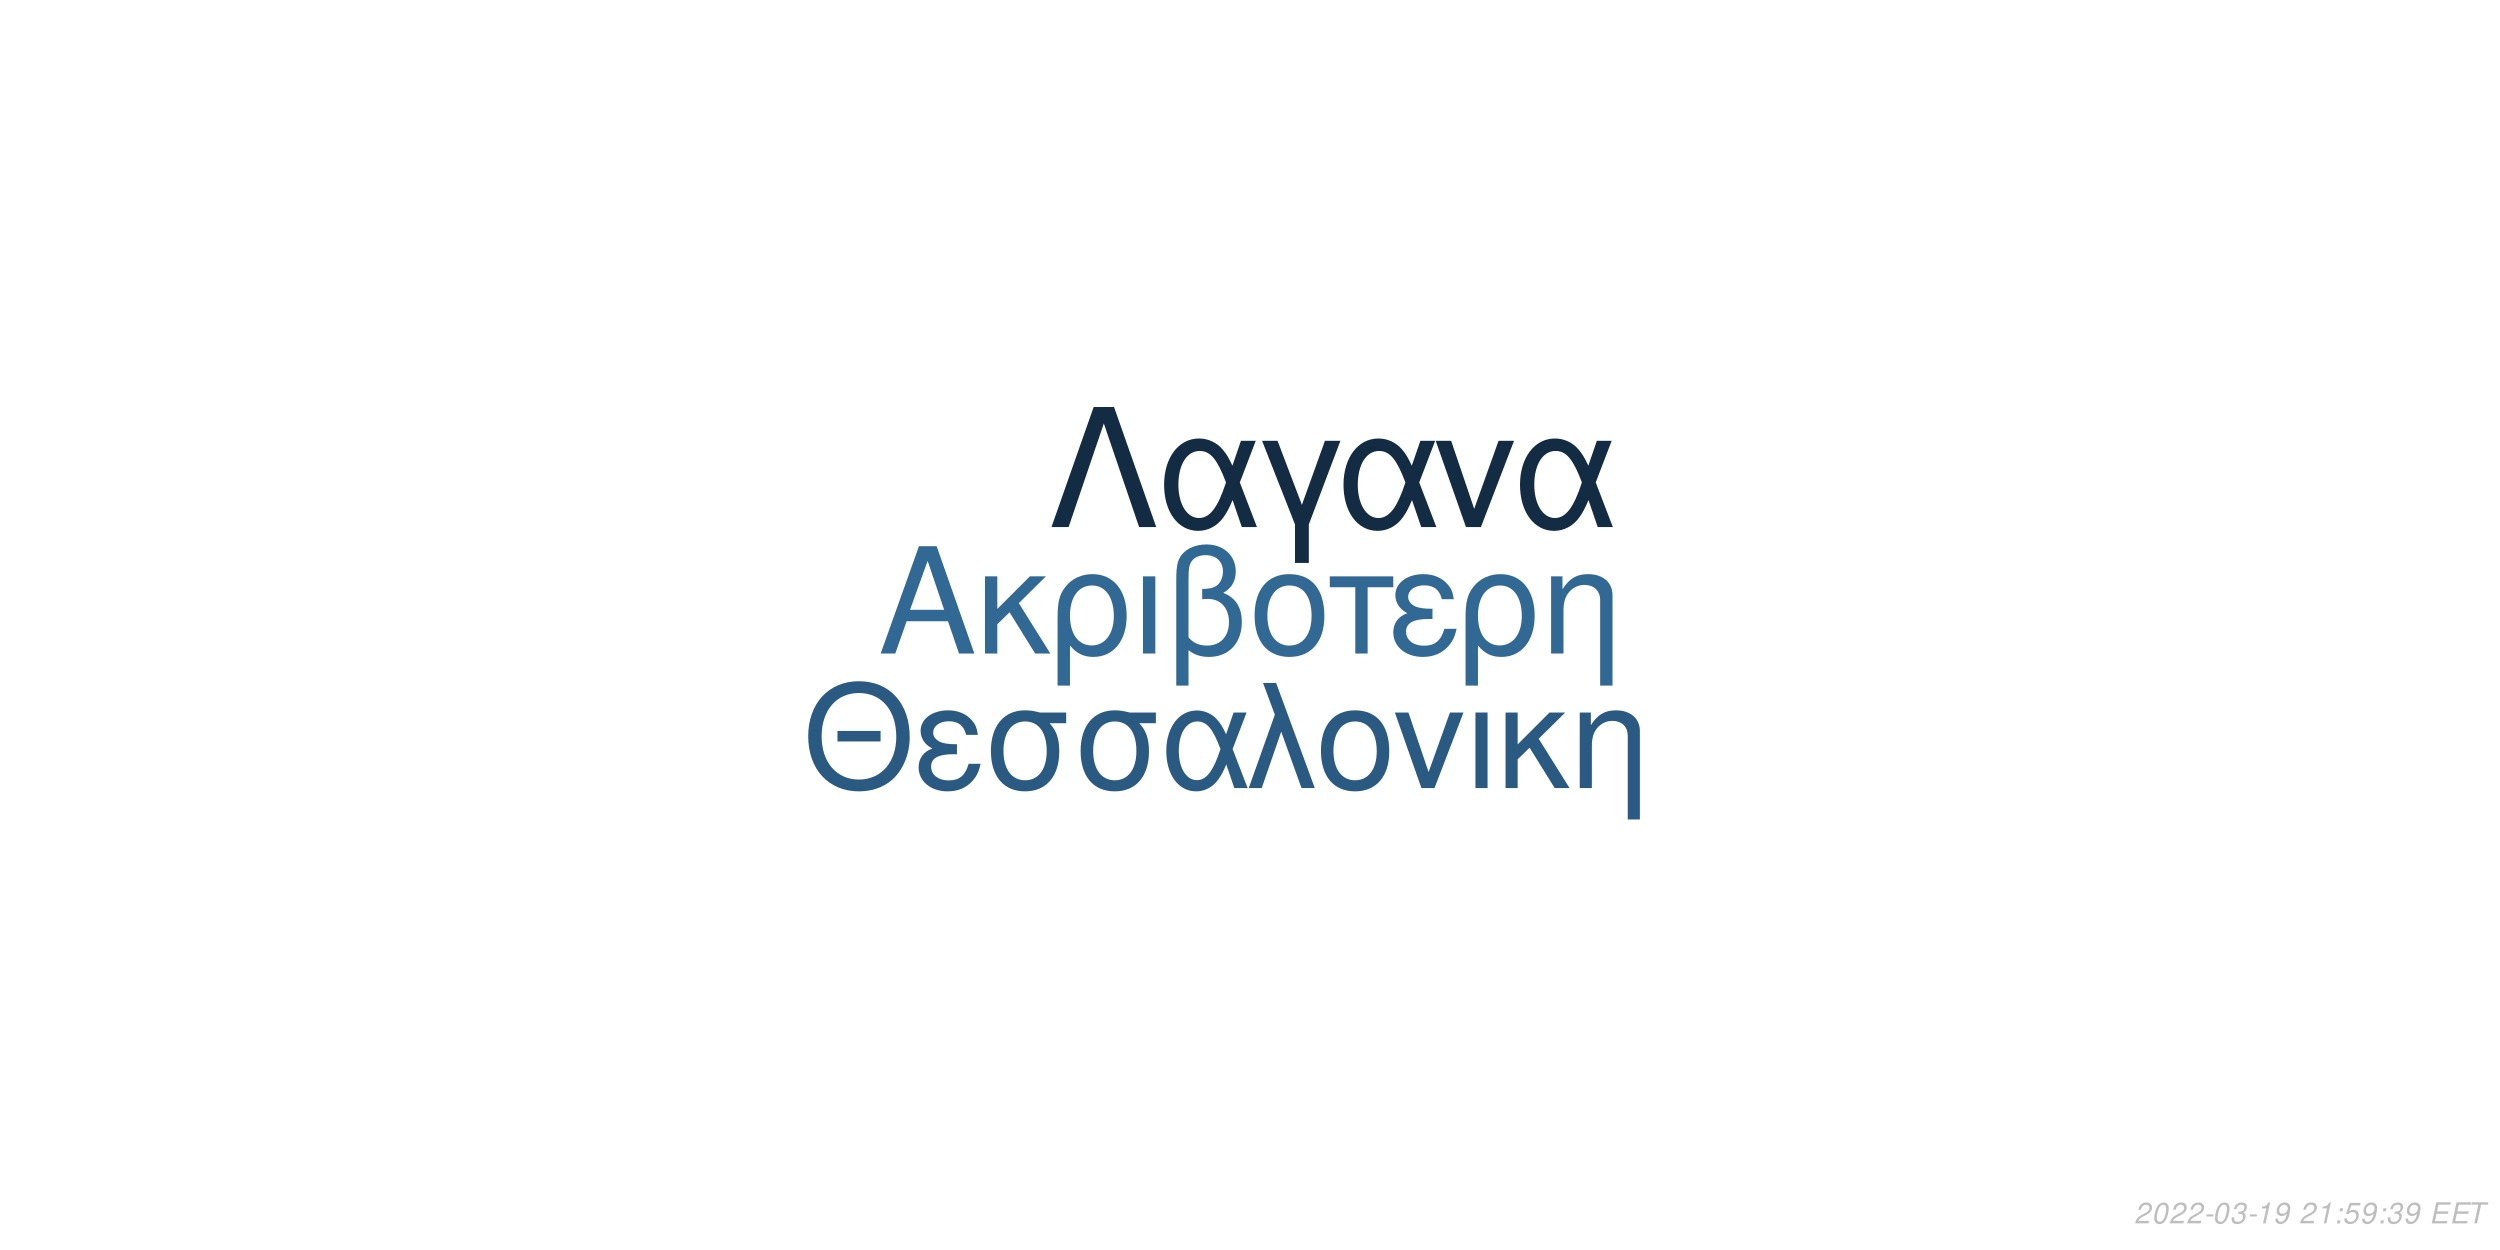
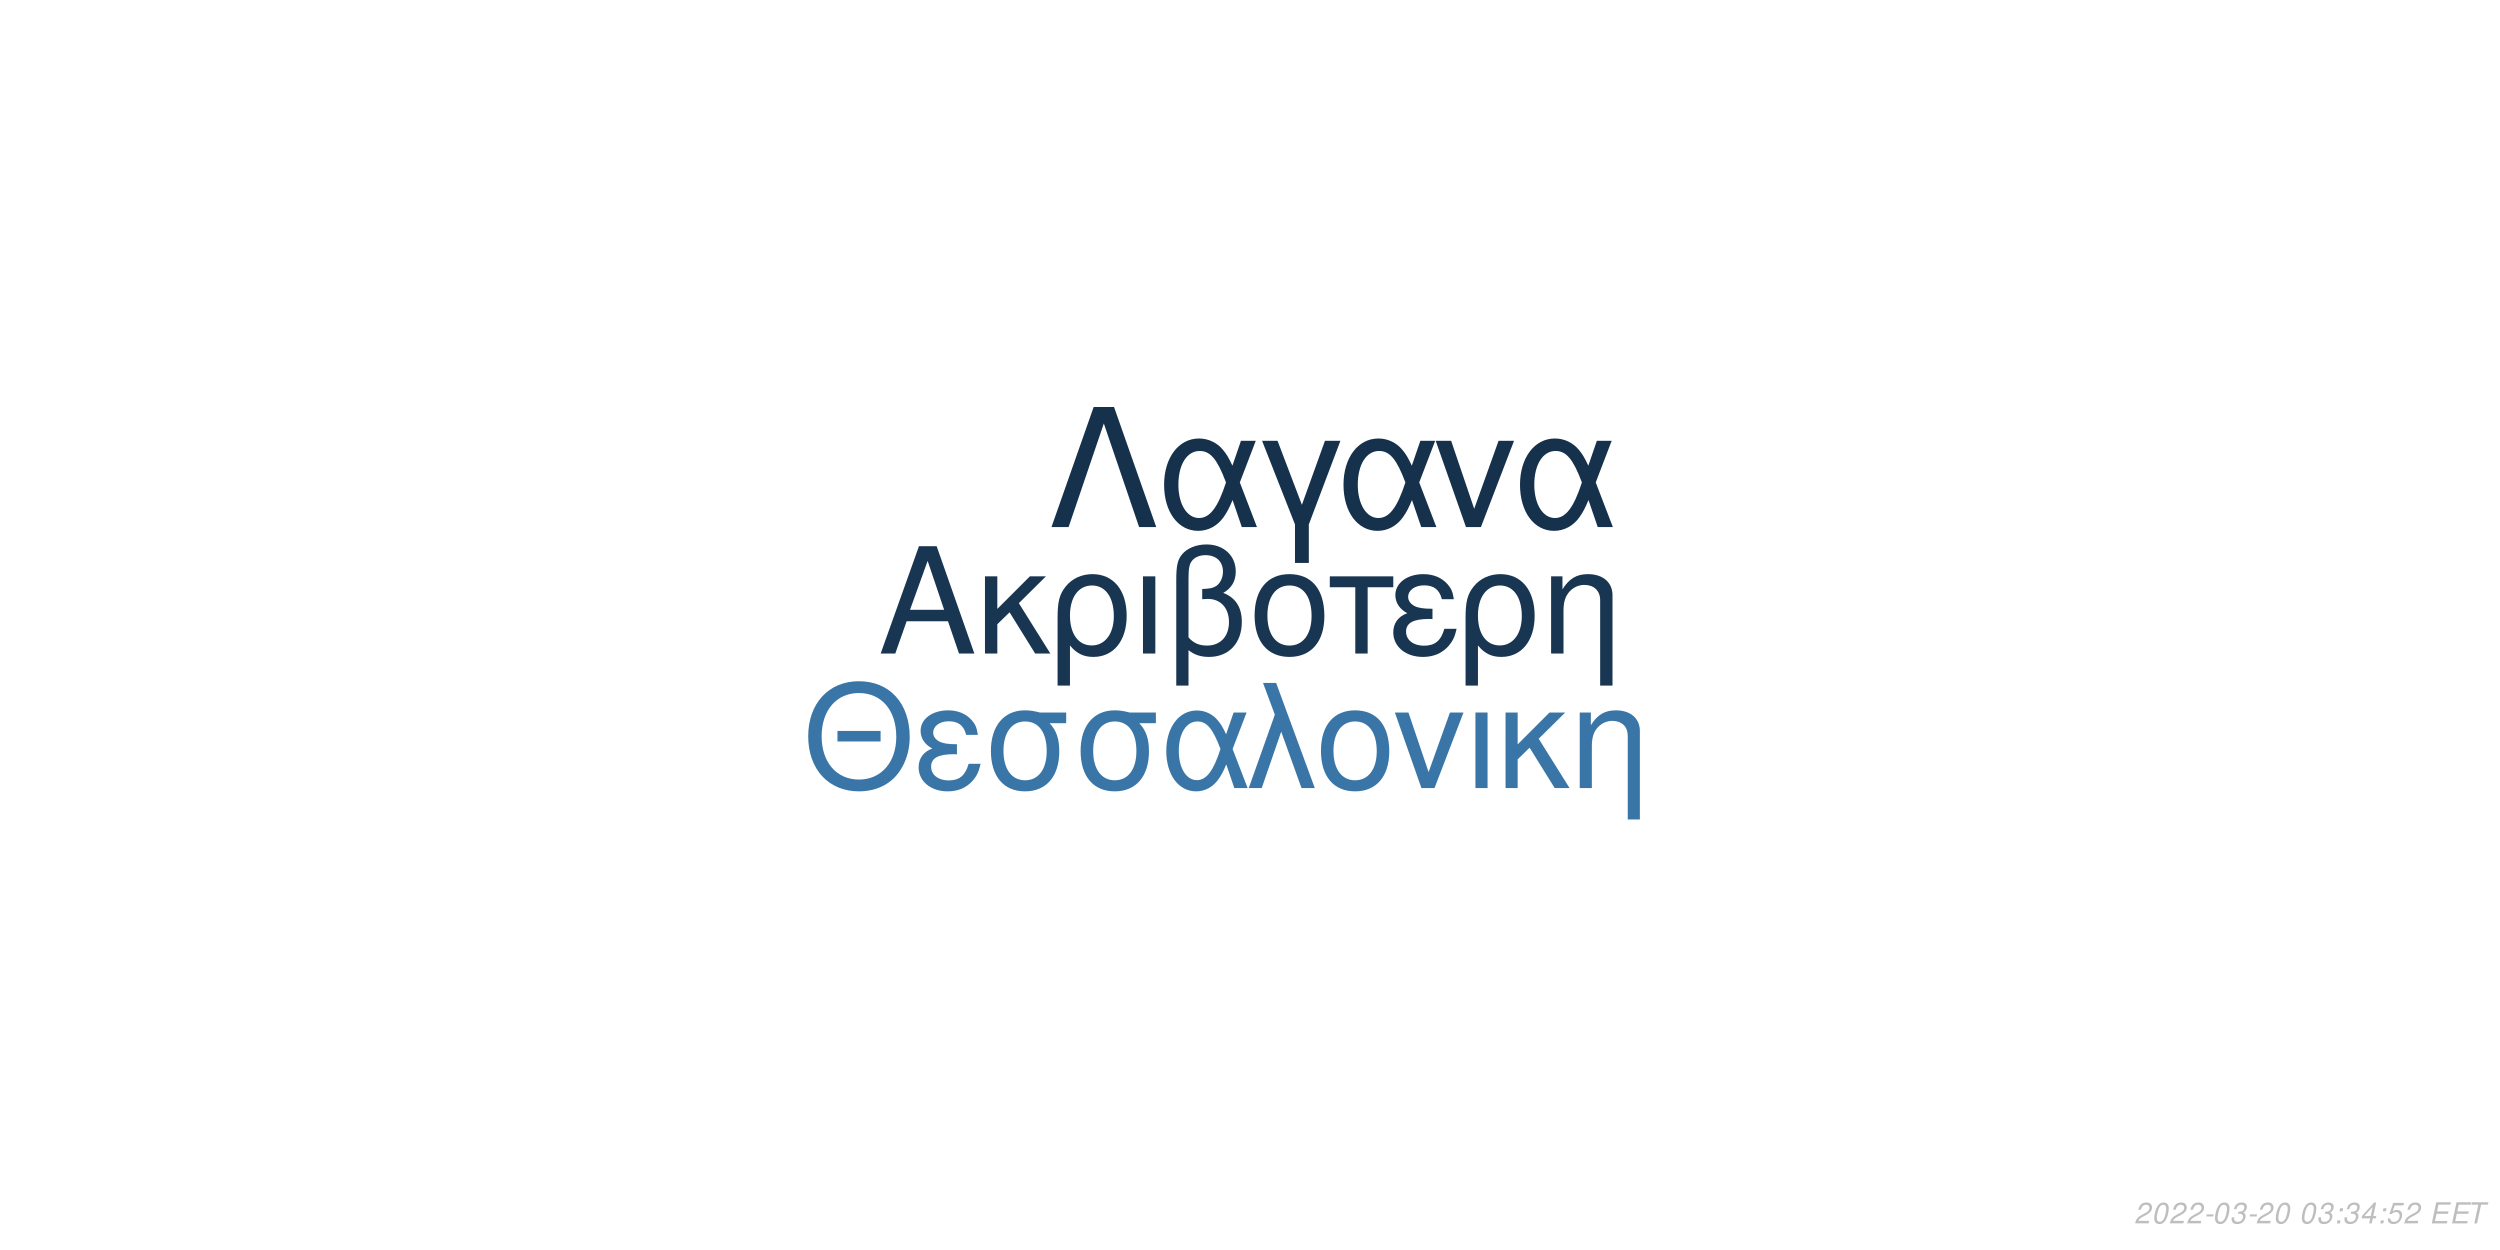
<svg xmlns="http://www.w3.org/2000/svg" xmlns:xlink="http://www.w3.org/1999/xlink" width="864pt" height="432pt" viewBox="0 0 864 432" version="1.1">
  <defs>
    <g>
      <symbol overflow="visible" id="glyph0-0">
        <path style="stroke:none;" d="" />
      </symbol>
      <symbol overflow="visible" id="glyph0-1">
        <path style="stroke:none;" d="M 24.125 -11.141 L 27.938 0 L 33.234 0 L 20.203 -37.094 L 14.094 -37.094 L 0.859 0 L 5.906 0 L 9.828 -11.141 Z M 22.797 -15.109 L 11 -15.109 L 17.094 -32.016 Z M 22.797 -15.109 " />
      </symbol>
      <symbol overflow="visible" id="glyph0-2">
        <path style="stroke:none;" d="M 7.172 -15.422 L 7.172 -26.672 L 2.906 -26.672 L 2.906 0 L 7.172 0 L 7.172 -10.125 L 11.406 -14.25 L 20.25 0 L 25.5 0 L 14.609 -17.406 L 23.969 -26.672 L 18.422 -26.672 Z M 7.172 -15.422 " />
      </symbol>
      <symbol overflow="visible" id="glyph0-3">
        <path style="stroke:none;" d="M 3 11.094 L 7.281 11.094 L 7.281 -2.797 C 9.516 -0.047 11.953 1.172 15.375 1.172 C 22.344 1.172 26.875 -4.422 26.875 -13.031 C 26.875 -21.891 22.297 -27.438 15.062 -27.438 C 11.297 -27.438 7.984 -25.906 5.797 -23.156 C 3.672 -20.516 3 -17.969 3 -12.359 Z M 14.906 -23.516 C 19.547 -23.516 22.438 -19.438 22.438 -12.922 C 22.438 -6.812 19.391 -2.797 14.812 -2.797 C 10.172 -2.797 7.281 -6.766 7.281 -13.125 C 7.281 -19.484 10.234 -23.516 14.906 -23.516 Z M 14.906 -23.516 " />
      </symbol>
      <symbol overflow="visible" id="glyph0-4">
        <path style="stroke:none;" d="M 3.516 0 L 7.781 0 L 7.781 -26.672 L 3.516 -26.672 Z M 3.516 0 " />
      </symbol>
      <symbol overflow="visible" id="glyph0-5">
        <path style="stroke:none;" d="M 4.016 11.094 L 8.25 11.094 L 8.25 -1.172 C 10.172 0.406 12.422 1.172 15.312 1.172 C 22.188 1.172 26.672 -3.609 26.672 -10.891 C 26.672 -15.984 24.578 -19.234 20.25 -20.969 C 23.109 -22.547 24.578 -25.031 24.578 -28.344 C 24.578 -33.844 20.406 -37.703 14.453 -37.703 C 10.938 -37.703 7.734 -36.391 6 -34.25 C 4.484 -32.422 4.016 -30.328 4.016 -25.391 Z M 8.25 -25.656 C 8.25 -29.359 8.5 -30.844 9.469 -32.062 C 10.375 -33.281 12.156 -34 14.094 -34 C 17.812 -34 20.156 -31.812 20.156 -28.297 C 20.156 -25.953 18.984 -23.812 17.297 -23.047 C 16.281 -22.547 15.469 -22.438 12.984 -22.297 L 12.984 -18.781 C 13.734 -18.828 14.344 -18.875 14.969 -18.875 C 19.344 -18.875 22.234 -15.719 22.234 -10.891 C 22.234 -5.906 19.281 -2.75 14.656 -2.75 C 11.953 -2.75 9.922 -3.609 8.25 -5.594 Z M 8.25 -25.656 " />
      </symbol>
      <symbol overflow="visible" id="glyph0-6">
        <path style="stroke:none;" d="M 14.094 -27.438 C 6.562 -27.438 2.094 -22.094 2.094 -13.125 C 2.094 -4.125 6.562 1.172 14.141 1.172 C 21.672 1.172 26.203 -4.172 26.203 -12.922 C 26.203 -22.188 21.828 -27.438 14.094 -27.438 Z M 14.141 -23.516 C 18.938 -23.516 21.781 -19.594 21.781 -12.984 C 21.781 -6.672 18.828 -2.75 14.141 -2.75 C 9.422 -2.75 6.516 -6.672 6.516 -13.125 C 6.516 -19.594 9.422 -23.516 14.141 -23.516 Z M 14.141 -23.516 " />
      </symbol>
      <symbol overflow="visible" id="glyph0-7">
        <path style="stroke:none;" d="M 7.891 0 L 12.156 0 L 12.156 -22.906 L 21.016 -22.906 L 21.016 -26.672 L -0.922 -26.672 L -0.922 -22.906 L 7.891 -22.906 Z M 7.891 0 " />
      </symbol>
      <symbol overflow="visible" id="glyph0-8">
        <path style="stroke:none;" d="M 14.562 -15.469 C 11.344 -15.469 9.562 -15.781 8.297 -16.438 C 6.922 -17.203 6.156 -18.328 6.156 -19.547 C 6.156 -21.891 8.453 -23.562 11.656 -23.562 C 15.062 -23.562 16.953 -22.094 17.812 -18.781 L 21.938 -18.781 C 21.578 -21.266 21.062 -22.5 19.797 -23.922 C 17.812 -26.203 14.906 -27.438 11.453 -27.438 C 5.797 -27.438 1.734 -24.375 1.734 -20.203 C 1.734 -17.609 3.156 -15.375 5.859 -13.938 C 2.797 -12.875 1.016 -10.484 1.016 -7.328 C 1.016 -2.391 5.297 1.172 11.25 1.172 C 14.969 1.172 17.906 -0.109 20.156 -2.641 C 21.578 -4.328 22.297 -5.797 22.906 -8.547 L 18.672 -8.547 C 17.5 -4.422 15.422 -2.703 11.609 -2.703 C 7.938 -2.703 5.438 -4.688 5.438 -7.578 C 5.438 -10.578 7.938 -11.953 13.484 -11.953 C 13.641 -11.953 14.094 -11.953 14.562 -11.906 Z M 14.562 -15.469 " />
      </symbol>
      <symbol overflow="visible" id="glyph0-9">
        <path style="stroke:none;" d="M 3.562 -26.672 L 3.562 0 L 7.844 0 L 7.844 -14.703 C 7.844 -17.906 8.5 -19.891 10.031 -21.531 C 11.406 -22.953 13.188 -23.719 15.062 -23.719 C 18.375 -23.719 20.516 -21.672 20.516 -18.469 L 20.516 11.094 L 24.781 11.094 L 24.781 -20.156 C 24.781 -24.578 21.469 -27.438 16.328 -27.438 C 12.359 -27.438 9.828 -25.906 7.484 -22.188 L 7.484 -26.672 Z M 3.562 -26.672 " />
      </symbol>
      <symbol overflow="visible" id="glyph1-0">
        <path style="stroke:none;" d="" />
      </symbol>
      <symbol overflow="visible" id="glyph1-1">
        <path style="stroke:none;" d="M 26.859 -19.734 L 11.953 -19.734 L 11.953 -16.094 L 26.859 -16.094 Z M 19.328 -36.922 C 8.922 -36.922 1.844 -29.25 1.844 -17.891 C 1.844 -6.484 8.875 1.141 19.391 1.141 C 23.812 1.141 27.703 -0.203 30.641 -2.688 C 34.578 -6.031 36.922 -11.656 36.922 -17.594 C 36.922 -29.297 30 -36.922 19.328 -36.922 Z M 19.328 -32.844 C 27.203 -32.844 32.281 -26.906 32.281 -17.688 C 32.281 -8.922 27.062 -2.938 19.391 -2.938 C 11.609 -2.938 6.484 -8.922 6.484 -17.891 C 6.484 -26.859 11.609 -32.844 19.328 -32.844 Z M 19.328 -32.844 " />
      </symbol>
      <symbol overflow="visible" id="glyph1-2">
        <path style="stroke:none;" d="M 14.25 -15.141 C 11.109 -15.141 9.375 -15.453 8.125 -16.094 C 6.781 -16.844 6.031 -17.938 6.031 -19.141 C 6.031 -21.422 8.266 -23.078 11.406 -23.078 C 14.75 -23.078 16.594 -21.625 17.438 -18.391 L 21.469 -18.391 C 21.125 -20.828 20.625 -22.031 19.391 -23.422 C 17.438 -25.656 14.594 -26.859 11.219 -26.859 C 5.688 -26.859 1.688 -23.875 1.688 -19.781 C 1.688 -17.234 3.094 -15.047 5.734 -13.656 C 2.734 -12.609 1 -10.266 1 -7.172 C 1 -2.344 5.188 1.141 11.016 1.141 C 14.656 1.141 17.547 -0.094 19.734 -2.594 C 21.125 -4.234 21.828 -5.688 22.422 -8.375 L 18.281 -8.375 C 17.141 -4.328 15.094 -2.641 11.359 -2.641 C 7.766 -2.641 5.328 -4.578 5.328 -7.422 C 5.328 -10.359 7.766 -11.703 13.203 -11.703 C 13.359 -11.703 13.797 -11.703 14.25 -11.656 Z M 14.25 -15.141 " />
      </symbol>
      <symbol overflow="visible" id="glyph1-3">
        <path style="stroke:none;" d="M 29 -26.109 L 19.938 -26.109 C 17.594 -26.703 16.438 -26.859 14.703 -26.859 C 7.469 -26.859 2.984 -21.469 2.984 -12.859 C 2.984 -4.031 7.375 1.141 14.797 1.141 C 22.172 1.141 26.609 -4.078 26.609 -12.656 C 26.609 -17.047 25.656 -19.828 23.266 -22.422 L 29 -22.422 Z M 14.797 -23.016 C 19.531 -23.016 22.266 -19.234 22.266 -12.75 C 22.266 -6.531 19.438 -2.688 14.797 -2.688 C 10.172 -2.688 7.328 -6.531 7.328 -12.859 C 7.328 -19.188 10.172 -23.016 14.797 -23.016 Z M 14.797 -23.016 " />
      </symbol>
      <symbol overflow="visible" id="glyph1-4">
        <path style="stroke:none;" d="M 29.344 -26.109 L 24.859 -26.109 L 22.266 -18.578 C 21.125 -21.031 20.484 -22.125 19.328 -23.469 C 17.547 -25.609 14.906 -26.812 12.156 -26.812 C 5.984 -26.812 1.594 -20.984 1.594 -12.812 C 1.594 -4.578 5.828 1.141 11.906 1.141 C 14.953 1.141 17.734 -0.344 19.625 -3.047 C 20.672 -4.531 21.281 -5.688 22.328 -8.172 L 25.109 0 L 29.703 0 L 24.516 -13.5 Z M 20.328 -13.5 C 17.891 -5.922 15.453 -2.734 12.156 -2.734 C 8.516 -2.734 5.922 -6.922 5.922 -12.812 C 5.922 -18.938 8.516 -23.016 12.359 -23.016 C 15.594 -23.016 17.688 -20.531 20.328 -13.5 Z M 20.328 -13.5 " />
      </symbol>
      <symbol overflow="visible" id="glyph1-5">
        <path style="stroke:none;" d="M 1.094 0 L 5.578 0 L 12.312 -19.484 L 19.328 0 L 23.922 0 L 10.562 -36.328 L 6.031 -36.328 L 10.109 -25.359 Z M 1.094 0 " />
      </symbol>
      <symbol overflow="visible" id="glyph1-6">
        <path style="stroke:none;" d="M 13.797 -26.859 C 6.422 -26.859 2.047 -21.625 2.047 -12.859 C 2.047 -4.031 6.422 1.141 13.859 1.141 C 21.234 1.141 25.656 -4.078 25.656 -12.656 C 25.656 -21.719 21.375 -26.859 13.797 -26.859 Z M 13.859 -23.016 C 18.531 -23.016 21.328 -19.188 21.328 -12.703 C 21.328 -6.531 18.438 -2.688 13.859 -2.688 C 9.219 -2.688 6.375 -6.531 6.375 -12.859 C 6.375 -19.188 9.219 -23.016 13.859 -23.016 Z M 13.859 -23.016 " />
      </symbol>
      <symbol overflow="visible" id="glyph1-7">
        <path style="stroke:none;" d="M 14.297 0 L 24.312 -26.109 L 19.625 -26.109 L 12.25 -5.531 L 5.281 -26.109 L 0.594 -26.109 L 9.766 0 Z M 14.297 0 " />
      </symbol>
      <symbol overflow="visible" id="glyph1-8">
        <path style="stroke:none;" d="M 3.438 0 L 7.625 0 L 7.625 -26.109 L 3.438 -26.109 Z M 3.438 0 " />
      </symbol>
      <symbol overflow="visible" id="glyph1-9">
        <path style="stroke:none;" d="M 7.031 -15.094 L 7.031 -26.109 L 2.844 -26.109 L 2.844 0 L 7.031 0 L 7.031 -9.922 L 11.156 -13.953 L 19.828 0 L 24.969 0 L 14.297 -17.047 L 23.469 -26.109 L 18.031 -26.109 Z M 7.031 -15.094 " />
      </symbol>
      <symbol overflow="visible" id="glyph1-10">
        <path style="stroke:none;" d="M 3.484 -26.109 L 3.484 0 L 7.672 0 L 7.672 -14.406 C 7.672 -17.547 8.328 -19.484 9.812 -21.078 C 11.156 -22.469 12.906 -23.219 14.75 -23.219 C 17.984 -23.219 20.078 -21.234 20.078 -18.094 L 20.078 10.859 L 24.266 10.859 L 24.266 -19.734 C 24.266 -24.062 21.031 -26.859 16 -26.859 C 12.109 -26.859 9.609 -25.359 7.328 -21.719 L 7.328 -26.109 Z M 3.484 -26.109 " />
      </symbol>
      <symbol overflow="visible" id="glyph2-0">
        <path style="stroke:none;" d="" />
      </symbol>
      <symbol overflow="visible" id="glyph2-1">
        <path style="stroke:none;" d="M 22.531 -41.484 L 15.484 -41.484 L 0.906 0 L 6.828 0 L 19 -35.797 L 31.188 0 L 37.109 0 Z M 22.531 -41.484 " />
      </symbol>
      <symbol overflow="visible" id="glyph2-2">
        <path style="stroke:none;" d="M 33.516 -29.812 L 28.391 -29.812 L 25.438 -21.219 C 24.125 -24.016 23.391 -25.266 22.078 -26.797 C 20.031 -29.25 17.016 -30.609 13.891 -30.609 C 6.828 -30.609 1.828 -23.953 1.828 -14.625 C 1.828 -5.234 6.656 1.312 13.594 1.312 C 17.078 1.312 20.266 -0.391 22.422 -3.469 C 23.609 -5.172 24.297 -6.484 25.5 -9.328 L 28.688 0 L 33.922 0 L 28 -15.422 Z M 23.219 -15.422 C 20.422 -6.766 17.641 -3.125 13.891 -3.125 C 9.734 -3.125 6.766 -7.906 6.766 -14.625 C 6.766 -21.625 9.734 -26.297 14.109 -26.297 C 17.812 -26.297 20.203 -23.453 23.219 -15.422 Z M 23.219 -15.422 " />
      </symbol>
      <symbol overflow="visible" id="glyph2-3">
        <path style="stroke:none;" d="M 12.062 12.406 L 16.844 12.406 L 16.844 -0.906 L 27.766 -29.812 L 22.422 -29.812 L 14.453 -7.688 L 6.031 -29.812 L 0.688 -29.812 L 12.062 -0.906 Z M 12.062 12.406 " />
      </symbol>
      <symbol overflow="visible" id="glyph2-4">
        <path style="stroke:none;" d="M 16.328 0 L 27.766 -29.812 L 22.422 -29.812 L 14 -6.312 L 6.031 -29.812 L 0.688 -29.812 L 11.156 0 Z M 16.328 0 " />
      </symbol>
      <symbol overflow="visible" id="glyph3-0">
        <path style="stroke:none;" d="" />
      </symbol>
      <symbol overflow="visible" id="glyph3-1">
        <path style="stroke:none;" d="M 5.234 -0.875 L 1.469 -0.875 C 1.641 -1.375 2.203 -1.891 3.109 -2.344 L 4.234 -2.938 C 5.562 -3.625 6.219 -4.469 6.219 -5.484 C 6.219 -5.938 6.062 -6.359 5.797 -6.656 C 5.469 -7.047 4.984 -7.234 4.312 -7.234 C 2.766 -7.234 1.891 -6.453 1.484 -4.734 L 2.375 -4.734 C 2.484 -5.188 2.609 -5.484 2.797 -5.75 C 3.094 -6.203 3.609 -6.453 4.188 -6.453 C 4.891 -6.453 5.344 -6.031 5.344 -5.375 C 5.344 -4.703 4.859 -4.094 4.016 -3.656 L 2.984 -3.125 C 1.234 -2.188 0.797 -1.656 0.344 -0.016 L 5.047 -0.016 Z M 5.234 -0.875 " />
      </symbol>
      <symbol overflow="visible" id="glyph3-2">
        <path style="stroke:none;" d="M 4.203 -7.234 C 3.375 -7.234 2.688 -6.812 2.125 -5.984 C 1.484 -5.047 0.984 -3.188 0.984 -1.734 C 0.984 -1.109 1.172 -0.562 1.484 -0.266 C 1.797 0.047 2.281 0.234 2.766 0.234 C 3.625 0.234 4.281 -0.156 4.859 -1.016 C 5.516 -1.953 6 -3.797 6 -5.266 C 6 -6.5 5.328 -7.234 4.203 -7.234 Z M 4.094 -6.453 C 4.734 -6.453 5.125 -5.984 5.125 -5.156 C 5.125 -4.203 4.781 -2.625 4.406 -1.812 C 3.984 -0.938 3.516 -0.547 2.875 -0.547 C 2.25 -0.547 1.875 -1.031 1.875 -1.828 C 1.875 -2.797 2.203 -4.344 2.594 -5.203 C 2.984 -6.047 3.453 -6.453 4.094 -6.453 Z M 4.094 -6.453 " />
      </symbol>
      <symbol overflow="visible" id="glyph3-3">
        <path style="stroke:none;" d="M 3.516 -3.125 L 1.125 -3.125 L 0.969 -2.406 L 3.359 -2.406 Z M 3.516 -3.125 " />
      </symbol>
      <symbol overflow="visible" id="glyph3-4">
        <path style="stroke:none;" d="M 2.922 -3.312 C 3.125 -3.344 3.234 -3.344 3.375 -3.344 C 4.203 -3.344 4.688 -3 4.688 -2.406 C 4.688 -1.312 3.906 -0.547 2.781 -0.547 C 2.047 -0.547 1.594 -0.938 1.594 -1.562 C 1.594 -1.719 1.609 -1.844 1.656 -2.094 L 0.766 -2.094 C 0.734 -1.797 0.719 -1.641 0.719 -1.469 C 0.719 -0.375 1.406 0.234 2.641 0.234 C 3.547 0.234 4.297 -0.078 4.812 -0.656 C 5.266 -1.156 5.562 -1.875 5.562 -2.547 C 5.562 -3.125 5.344 -3.453 4.797 -3.734 C 5.641 -4.234 6.016 -4.844 6.016 -5.734 C 6.016 -6.656 5.312 -7.234 4.203 -7.234 C 3.375 -7.234 2.672 -6.938 2.188 -6.375 C 1.891 -6.031 1.703 -5.641 1.516 -4.906 L 2.391 -4.906 C 2.5 -5.359 2.594 -5.594 2.734 -5.812 C 3.047 -6.234 3.516 -6.453 4.078 -6.453 C 4.734 -6.453 5.141 -6.125 5.141 -5.578 C 5.141 -5.188 5.016 -4.797 4.797 -4.547 C 4.516 -4.234 4 -4.062 3.266 -4.062 L 3.078 -4.062 Z M 2.922 -3.312 " />
      </symbol>
      <symbol overflow="visible" id="glyph3-5">
-         <path style="stroke:none;" d="M 3.703 -5.188 L 2.594 0 L 3.469 0 L 5.016 -7.234 L 4.438 -7.234 C 3.906 -6.156 3.688 -6.016 2.234 -5.812 L 2.109 -5.188 Z M 3.703 -5.188 " />
+         <path style="stroke:none;" d="" />
      </symbol>
      <symbol overflow="visible" id="glyph3-6">
-         <path style="stroke:none;" d="M 0.844 -1.656 C 0.844 -1.547 0.844 -1.438 0.844 -1.375 C 0.844 -0.406 1.531 0.234 2.578 0.234 C 3.203 0.234 3.766 0.016 4.297 -0.438 C 4.938 -1 5.312 -1.656 5.594 -2.719 C 5.844 -3.672 6.016 -4.766 6.016 -5.375 C 6.016 -5.844 5.844 -6.328 5.547 -6.656 C 5.203 -7.031 4.703 -7.234 4.062 -7.234 C 2.516 -7.234 1.297 -5.938 1.297 -4.266 C 1.297 -3.203 1.984 -2.547 3.047 -2.547 C 3.484 -2.547 3.953 -2.672 4.281 -2.891 C 4.406 -2.984 4.547 -3.078 4.828 -3.344 C 4.438 -1.484 3.703 -0.547 2.703 -0.547 C 2.109 -0.547 1.719 -0.938 1.719 -1.547 L 1.719 -1.656 Z M 3.953 -6.453 C 4.625 -6.453 5.141 -5.953 5.141 -5.281 C 5.141 -4.188 4.312 -3.312 3.297 -3.312 C 2.594 -3.312 2.172 -3.734 2.172 -4.453 C 2.172 -5.562 2.984 -6.453 3.953 -6.453 Z M 3.953 -6.453 " />
+         <path style="stroke:none;" d="M 2.359 -1.031 L 1.312 -1.031 L 1.094 0 L 2.141 0 Z M 3.266 -5.234 L 2.219 -5.234 L 2 -4.203 L 3.047 -4.203 Z M 3.266 -5.234 " />
      </symbol>
      <symbol overflow="visible" id="glyph3-7">
-         <path style="stroke:none;" d="" />
+         <path style="stroke:none;" d="M 3.625 -1.75 L 3.266 0 L 4.141 0 L 4.516 -1.75 L 5.562 -1.75 L 5.734 -2.531 L 4.688 -2.531 L 5.688 -7.234 L 5.016 -7.234 L 0.844 -2.672 L 0.641 -1.75 Z M 3.797 -2.531 L 1.594 -2.531 L 4.469 -5.703 Z M 3.797 -2.531 " />
      </symbol>
      <symbol overflow="visible" id="glyph3-8">
-         <path style="stroke:none;" d="M 2.359 -1.031 L 1.312 -1.031 L 1.094 0 L 2.141 0 Z M 3.266 -5.234 L 2.219 -5.234 L 2 -4.203 L 3.047 -4.203 Z M 3.266 -5.234 " />
+         <path style="stroke:none;" d="M 6.297 -7.094 L 2.594 -7.094 L 1.234 -3.234 L 2.047 -3.234 C 2.656 -3.766 2.938 -3.906 3.531 -3.906 C 4.328 -3.906 4.797 -3.453 4.797 -2.688 C 4.797 -1.438 3.969 -0.547 2.828 -0.547 C 2.031 -0.547 1.609 -0.938 1.578 -1.734 L 0.703 -1.734 L 0.703 -1.516 C 0.703 -0.938 0.844 -0.547 1.188 -0.266 C 1.562 0.062 2.078 0.234 2.703 0.234 C 3.656 0.234 4.391 -0.156 4.984 -0.922 C 5.422 -1.5 5.672 -2.234 5.672 -2.953 C 5.672 -4 4.938 -4.672 3.812 -4.672 C 3.328 -4.672 2.906 -4.547 2.406 -4.234 L 3.109 -6.219 L 6.109 -6.219 Z M 6.297 -7.094 " />
      </symbol>
      <symbol overflow="visible" id="glyph3-9">
-         <path style="stroke:none;" d="M 6.297 -7.094 L 2.594 -7.094 L 1.234 -3.234 L 2.047 -3.234 C 2.656 -3.766 2.938 -3.906 3.531 -3.906 C 4.328 -3.906 4.797 -3.453 4.797 -2.688 C 4.797 -1.438 3.969 -0.547 2.828 -0.547 C 2.031 -0.547 1.609 -0.938 1.578 -1.734 L 0.703 -1.734 L 0.703 -1.516 C 0.703 -0.938 0.844 -0.547 1.188 -0.266 C 1.562 0.062 2.078 0.234 2.703 0.234 C 3.656 0.234 4.391 -0.156 4.984 -0.922 C 5.422 -1.5 5.672 -2.234 5.672 -2.953 C 5.672 -4 4.938 -4.672 3.812 -4.672 C 3.328 -4.672 2.906 -4.547 2.406 -4.234 L 3.109 -6.219 L 6.109 -6.219 Z M 6.297 -7.094 " />
+         <path style="stroke:none;" d="M 2.547 -3.312 L 6.5 -3.312 L 6.688 -4.141 L 2.719 -4.141 L 3.219 -6.469 L 7.344 -6.469 L 7.516 -7.297 L 2.453 -7.297 L 0.906 0 L 6.125 0 L 6.297 -0.812 L 2.016 -0.812 Z M 2.547 -3.312 " />
      </symbol>
      <symbol overflow="visible" id="glyph3-10">
-         <path style="stroke:none;" d="M 2.547 -3.312 L 6.5 -3.312 L 6.688 -4.141 L 2.719 -4.141 L 3.219 -6.469 L 7.344 -6.469 L 7.516 -7.297 L 2.453 -7.297 L 0.906 0 L 6.125 0 L 6.297 -0.812 L 2.016 -0.812 Z M 2.547 -3.312 " />
-       </symbol>
-       <symbol overflow="visible" id="glyph3-11">
        <path style="stroke:none;" d="M 4.938 -6.469 L 7.312 -6.469 L 7.484 -7.297 L 1.75 -7.297 L 1.578 -6.469 L 3.984 -6.469 L 2.609 0 L 3.547 0 Z M 4.938 -6.469 " />
      </symbol>
    </g>
  </defs>
  <g id="surface1">
    <rect x="0" y="0" width="864" height="432" style="fill:rgb(100%,100%,100%);fill-opacity:1;stroke:none;" />
-     <g style="fill:rgb(19.216%,40.784%,58.039%);fill-opacity:1;">
+     <g style="fill:rgb(9.412%,20.784%,31.765%);fill-opacity:1;">
      <use xlink:href="#glyph0-1" x="303.5" y="225.861" />
      <use xlink:href="#glyph0-2" x="337.5" y="225.861" />
      <use xlink:href="#glyph0-3" x="362.5" y="225.861" />
      <use xlink:href="#glyph0-4" x="391.5" y="225.861" />
      <use xlink:href="#glyph0-5" x="402.5" y="225.861" />
      <use xlink:href="#glyph0-6" x="431.5" y="225.861" />
      <use xlink:href="#glyph0-7" x="460.5" y="225.861" />
      <use xlink:href="#glyph0-8" x="480.5" y="225.861" />
      <use xlink:href="#glyph0-3" x="503.5" y="225.861" />
      <use xlink:href="#glyph0-9" x="532.5" y="225.861" />
    </g>
-     <g style="fill:rgb(16.471%,34.902%,50.98%);fill-opacity:1;">
+     <g style="fill:rgb(22.353%,46.275%,65.49%);fill-opacity:1;">
      <use xlink:href="#glyph1-1" x="277.473" y="272.354" />
      <use xlink:href="#glyph1-2" x="316.473" y="272.354" />
      <use xlink:href="#glyph1-3" x="339.473" y="272.354" />
      <use xlink:href="#glyph1-3" x="370.473" y="272.354" />
      <use xlink:href="#glyph1-4" x="401.473" y="272.354" />
      <use xlink:href="#glyph1-5" x="430.473" y="272.354" />
      <use xlink:href="#glyph1-6" x="454.473" y="272.354" />
      <use xlink:href="#glyph1-7" x="481.473" y="272.354" />
      <use xlink:href="#glyph1-8" x="506.473" y="272.354" />
      <use xlink:href="#glyph1-9" x="517.473" y="272.354" />
      <use xlink:href="#glyph1-10" x="542.473" y="272.354" />
    </g>
-     <g style="fill:rgb(7.451%,16.863%,26.275%);fill-opacity:1;">
+     <g style="fill:rgb(8.627%,19.216%,29.412%);fill-opacity:1;">
      <use xlink:href="#glyph2-1" x="362.484" y="182.152" />
      <use xlink:href="#glyph2-2" x="400.484" y="182.152" />
      <use xlink:href="#glyph2-3" x="435.484" y="182.152" />
      <use xlink:href="#glyph2-2" x="462.484" y="182.152" />
      <use xlink:href="#glyph2-4" x="495.484" y="182.152" />
      <use xlink:href="#glyph2-2" x="523.484" y="182.152" />
    </g>
    <g style="fill:rgb(74.51%,74.51%,74.51%);fill-opacity:1;">
      <use xlink:href="#glyph3-1" x="737.52" y="422.81" />
      <use xlink:href="#glyph3-2" x="743.52" y="422.81" />
      <use xlink:href="#glyph3-1" x="749.52" y="422.81" />
      <use xlink:href="#glyph3-1" x="755.52" y="422.81" />
      <use xlink:href="#glyph3-3" x="761.52" y="422.81" />
      <use xlink:href="#glyph3-2" x="764.52" y="422.81" />
      <use xlink:href="#glyph3-4" x="770.52" y="422.81" />
      <use xlink:href="#glyph3-3" x="776.52" y="422.81" />
-       <use xlink:href="#glyph3-5" x="779.52" y="422.81" />
-       <use xlink:href="#glyph3-6" x="785.52" y="422.81" />
-       <use xlink:href="#glyph3-7" x="791.52" y="422.81" />
-       <use xlink:href="#glyph3-1" x="794.52" y="422.81" />
-       <use xlink:href="#glyph3-5" x="800.52" y="422.81" />
-       <use xlink:href="#glyph3-8" x="806.52" y="422.81" />
-       <use xlink:href="#glyph3-9" x="809.52" y="422.81" />
-       <use xlink:href="#glyph3-6" x="815.52" y="422.81" />
-       <use xlink:href="#glyph3-8" x="821.52" y="422.81" />
-       <use xlink:href="#glyph3-4" x="824.52" y="422.81" />
-       <use xlink:href="#glyph3-6" x="830.52" y="422.81" />
-       <use xlink:href="#glyph3-7" x="836.52" y="422.81" />
-       <use xlink:href="#glyph3-10" x="839.52" y="422.81" />
-       <use xlink:href="#glyph3-10" x="846.52" y="422.81" />
-       <use xlink:href="#glyph3-11" x="852.52" y="422.81" />
+       <use xlink:href="#glyph3-1" x="779.52" y="422.81" />
+       <use xlink:href="#glyph3-2" x="785.52" y="422.81" />
+       <use xlink:href="#glyph3-5" x="791.52" y="422.81" />
+       <use xlink:href="#glyph3-2" x="794.52" y="422.81" />
+       <use xlink:href="#glyph3-4" x="800.52" y="422.81" />
+       <use xlink:href="#glyph3-6" x="806.52" y="422.81" />
+       <use xlink:href="#glyph3-4" x="809.52" y="422.81" />
+       <use xlink:href="#glyph3-7" x="815.52" y="422.81" />
+       <use xlink:href="#glyph3-6" x="821.52" y="422.81" />
+       <use xlink:href="#glyph3-8" x="824.52" y="422.81" />
+       <use xlink:href="#glyph3-1" x="830.52" y="422.81" />
+       <use xlink:href="#glyph3-5" x="836.52" y="422.81" />
+       <use xlink:href="#glyph3-9" x="839.52" y="422.81" />
+       <use xlink:href="#glyph3-9" x="846.52" y="422.81" />
+       <use xlink:href="#glyph3-10" x="852.52" y="422.81" />
    </g>
  </g>
</svg>
